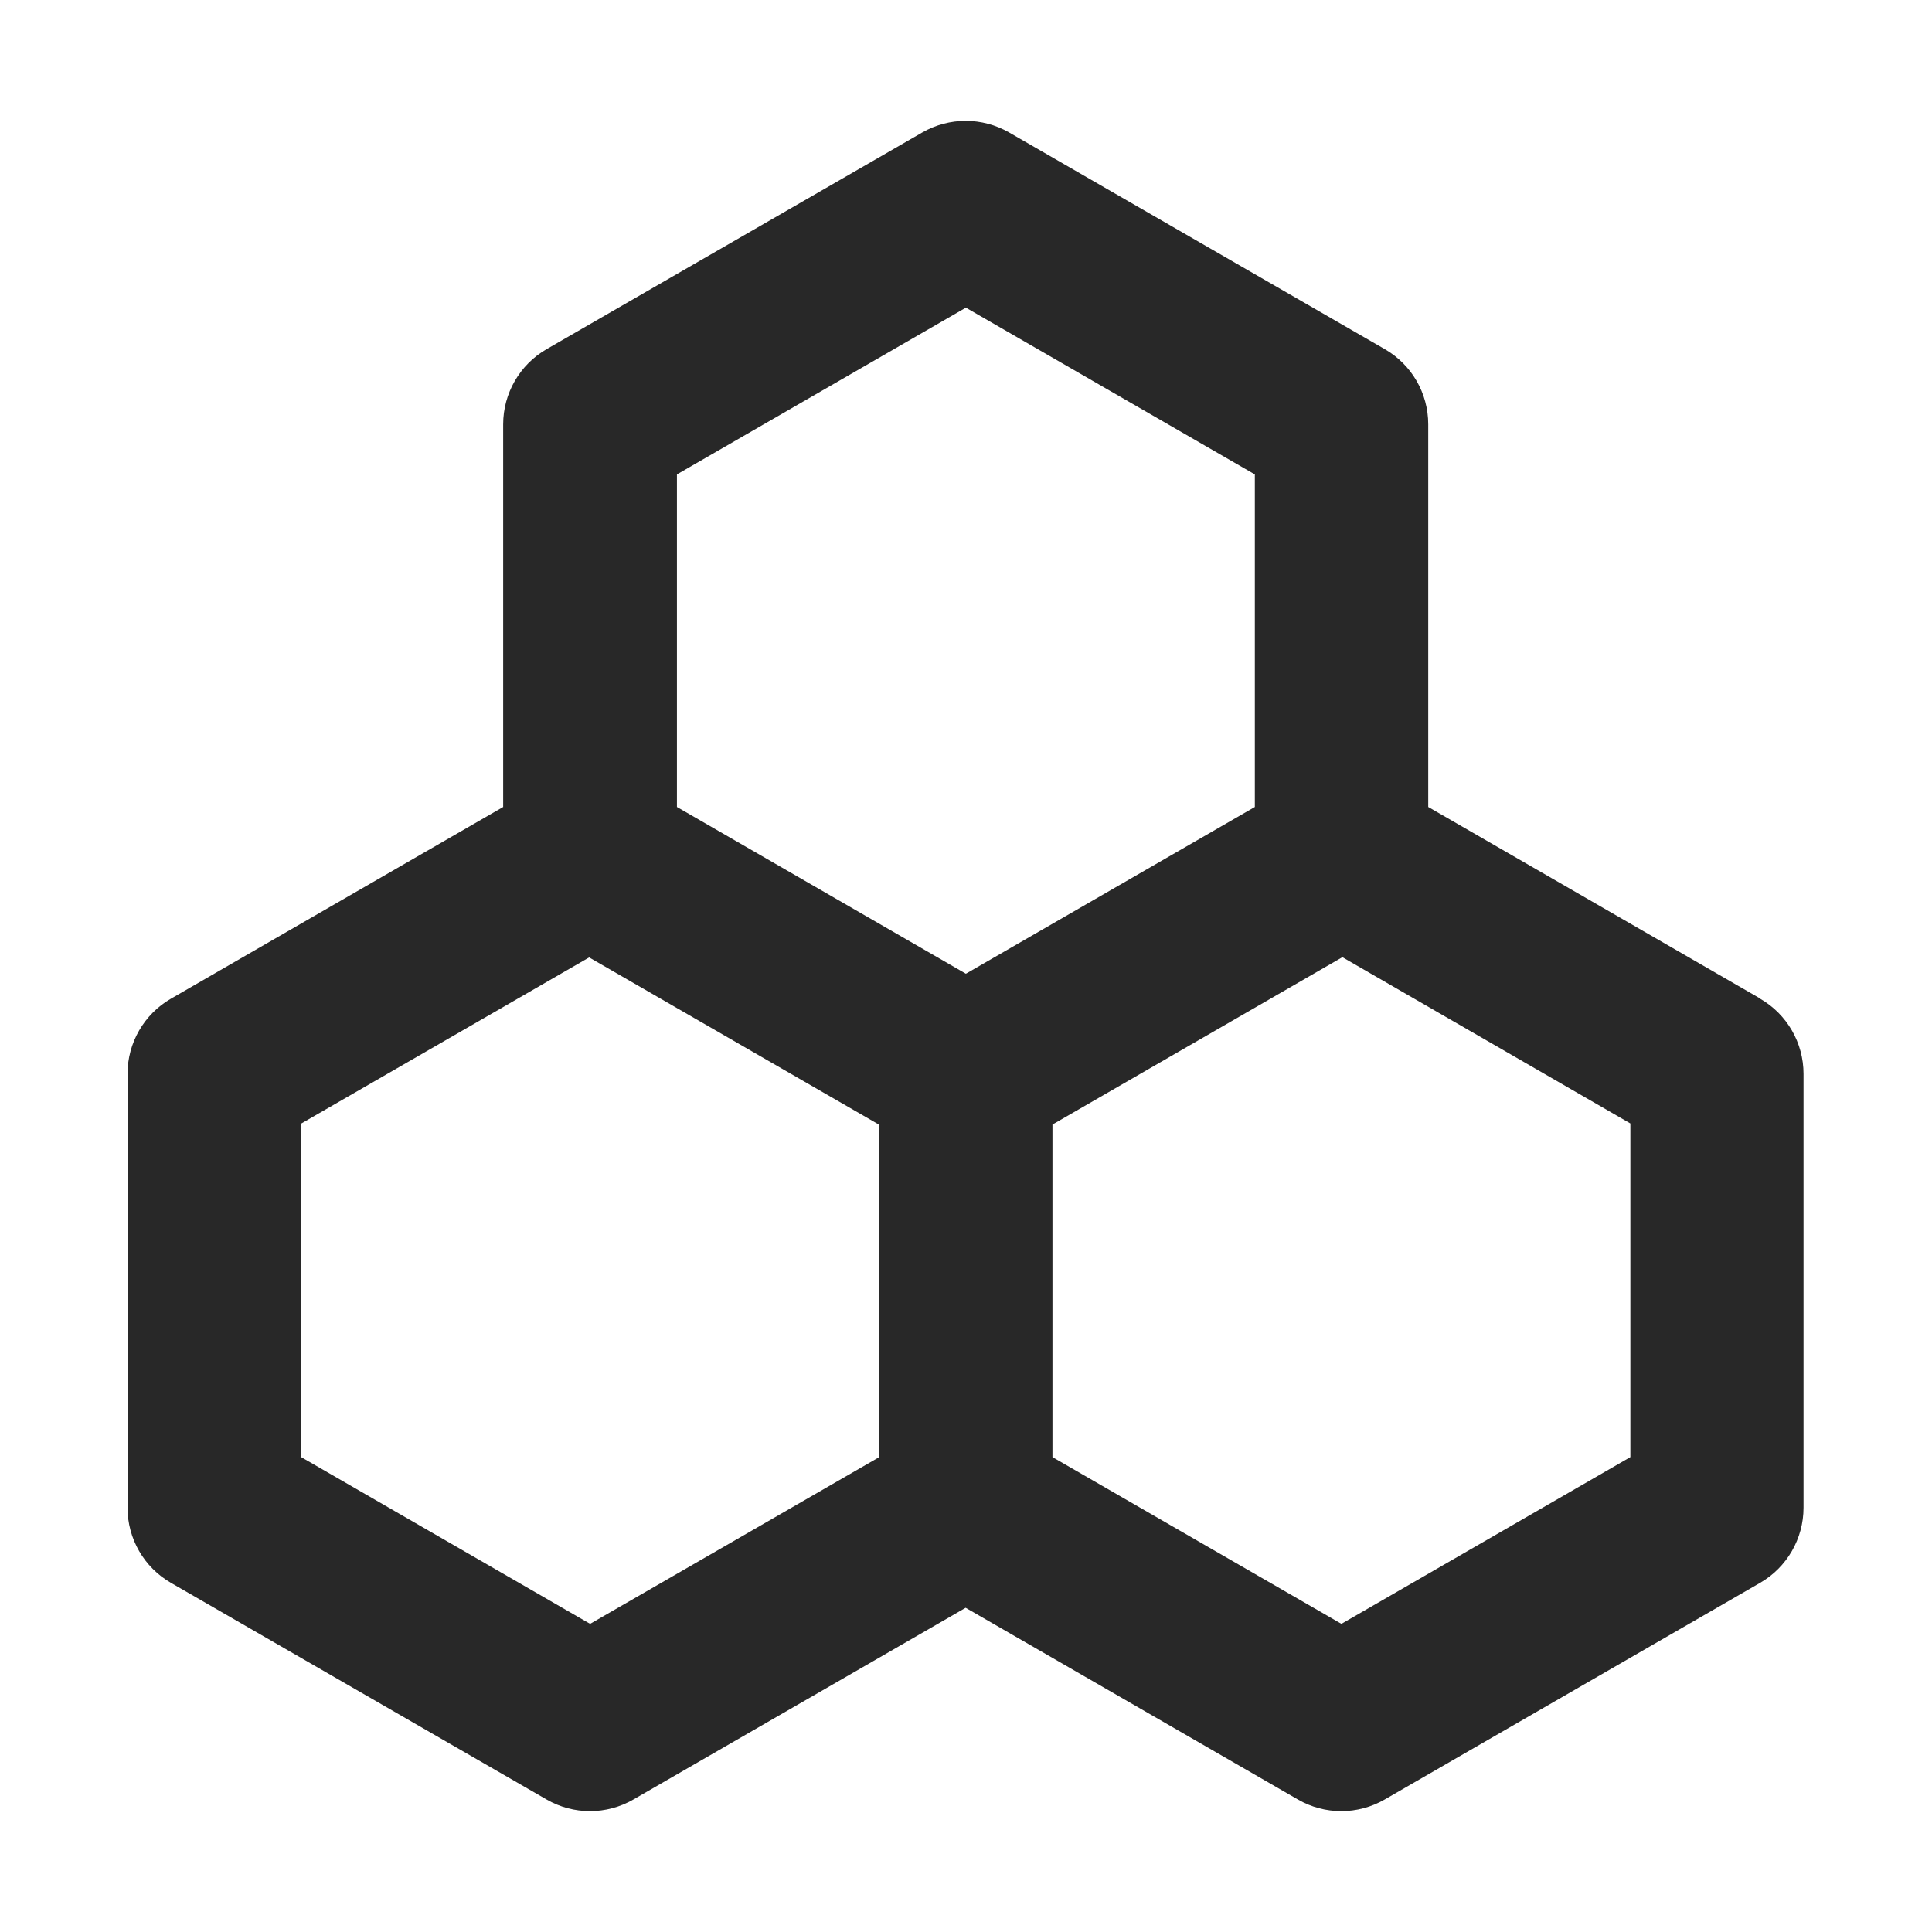
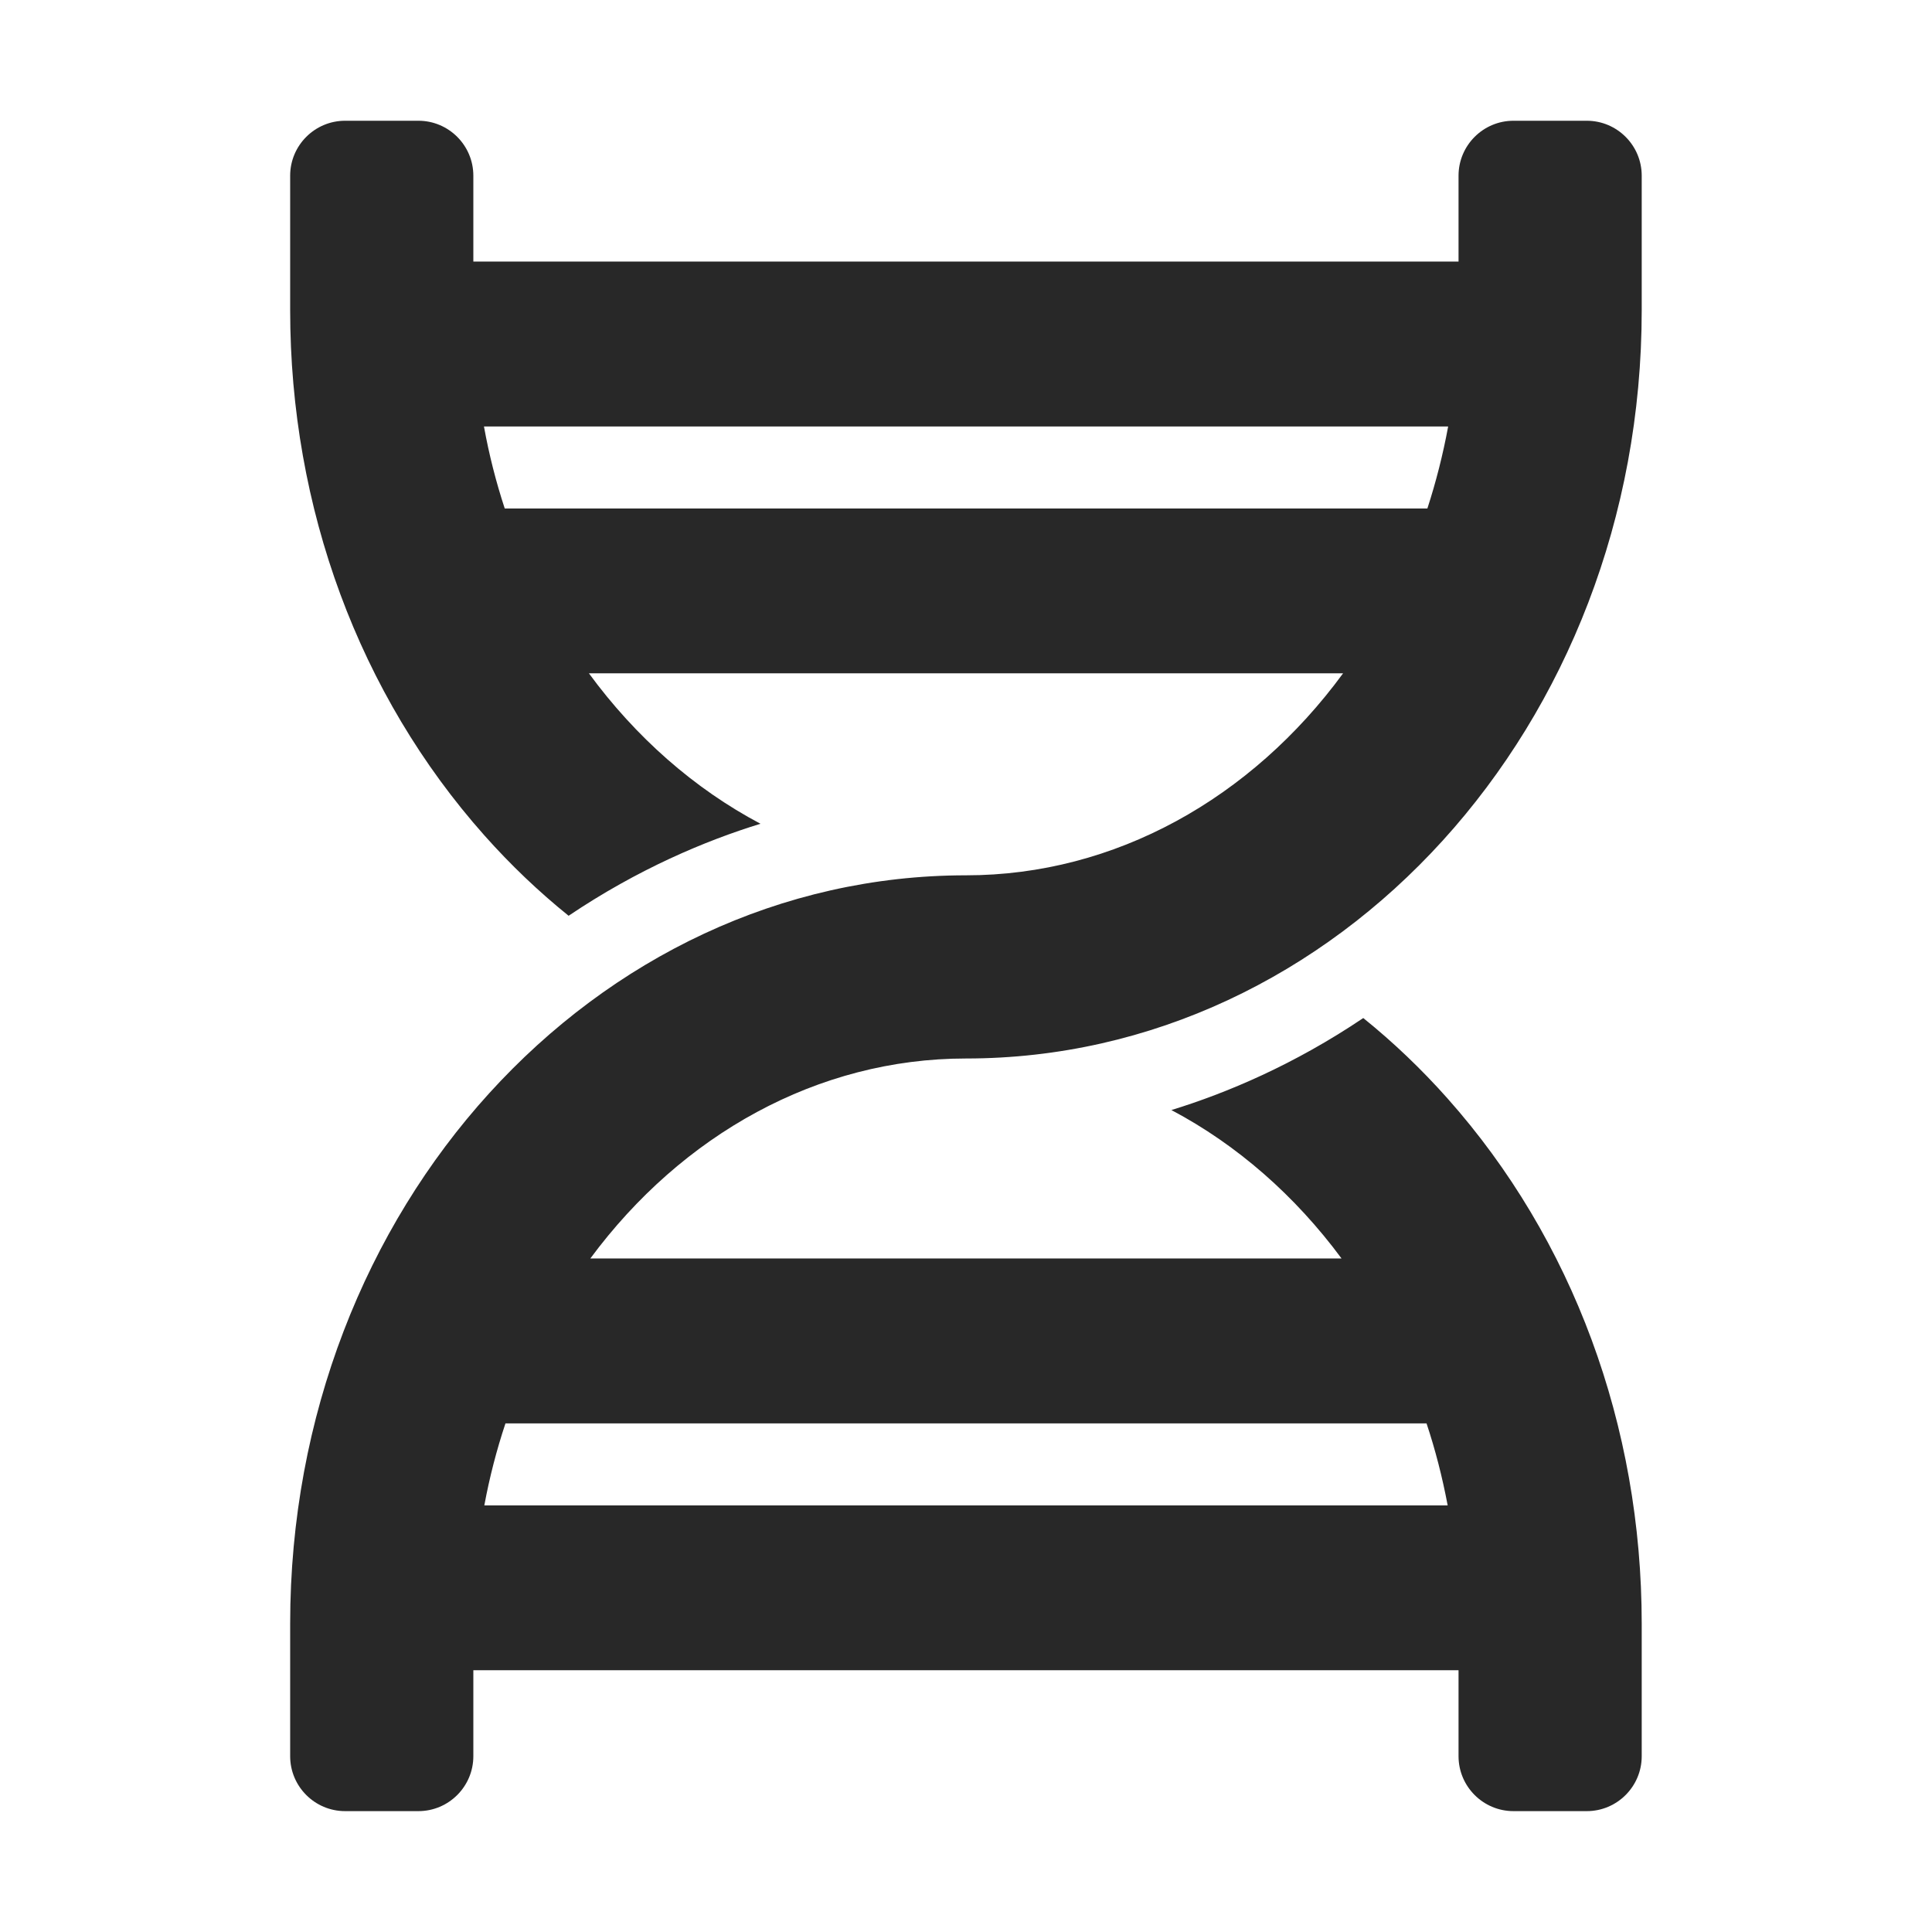
<svg xmlns="http://www.w3.org/2000/svg" width="16" height="16" version="1.1">
  <defs>
    <style id="current-color-scheme" type="text/css">.ColorScheme-Text { color:#282828; } .ColorScheme-Highlight { color:#458588; }</style>
  </defs>
-   <path class="ColorScheme-Text" d="m14.58 8.271-2.752-1.588v-3.169c0-0.257-0.137-0.494-0.359-0.622l-3.112-1.795c-0.223-0.128-0.496-0.128-0.719 0l-3.112 1.795c-0.222 0.128-0.359 0.366-0.359 0.622v3.169l-2.752 1.588c-0.222 0.128-0.359 0.366-0.359 0.622v3.593c0 0.257 0.137 0.494 0.359 0.622l3.112 1.795c0.111 0.064 0.235 0.096 0.359 0.096 0.124 0 0.248-0.032 0.359-0.096l2.752-1.588 2.752 1.588c0.111 0.064 0.235 0.096 0.359 0.096 0.124 0 0.248-0.032 0.359-0.096l3.11-1.795c0.222-0.128 0.359-0.366 0.359-0.622v-3.593c2.8e-5 -0.257-0.137-0.494-0.359-0.622zm-6.581-5.723 2.393 1.381v2.754l-2.393 1.381-2.393-1.381v-2.754zm-3.112 10.9-2.393-1.381v-2.762l2.385-1.376 2.401 1.385v2.754zm8.615-1.381-2.393 1.381-2.393-1.381v-2.754l2.401-1.386 2.385 1.377z" fill="currentColor" />
+   <path class="ColorScheme-Text" d="m8 7.249c-3.069 0-5.597 2.749-5.597 6.198v1.097c0 0.251 0.204 0.455 0.455 0.455h0.607c0.251 0 0.455-0.204 0.455-0.455v-0.712h8.159v0.712c0 0.251 0.204 0.455 0.455 0.455h0.607c0.251 0 0.455-0.204 0.455-0.455v-1.097c0-1.639-0.571-3.184-1.609-4.351-0.217-0.244-0.45-0.466-0.697-0.665-0.575 0.387-1.131 0.621-1.589 0.762 0.545 0.288 1.025 0.71 1.409 1.229h-6.221c0.758-1.025 1.882-1.656 3.111-1.656 3.069 0 5.596-2.749 5.596-6.198v-1.113c0-0.251-0.204-0.455-0.455-0.455h-0.607c-0.251 0-0.455 0.204-0.455 0.455v0.711h-8.159v-0.711c2.33e-5 -0.251-0.204-0.455-0.455-0.455h-0.607c-0.251 0-0.455 0.204-0.455 0.455v1.113c0 1.639 0.571 3.184 1.609 4.351 0.217 0.244 0.45 0.466 0.697 0.665 0.575-0.387 1.131-0.621 1.589-0.762-0.55-0.291-1.035-0.719-1.421-1.246h6.246c-0.759 1.036-1.889 1.673-3.123 1.673zm3.814 4.539c0.073 0.219 0.131 0.446 0.175 0.679h-7.978c0.043-0.233 0.102-0.46 0.175-0.679zm-7.634-7.577c-0.072-0.219-0.13-0.446-0.172-0.679h7.985c-0.043 0.233-0.101 0.46-0.172 0.679z" fill="currentColor" />
</svg>
